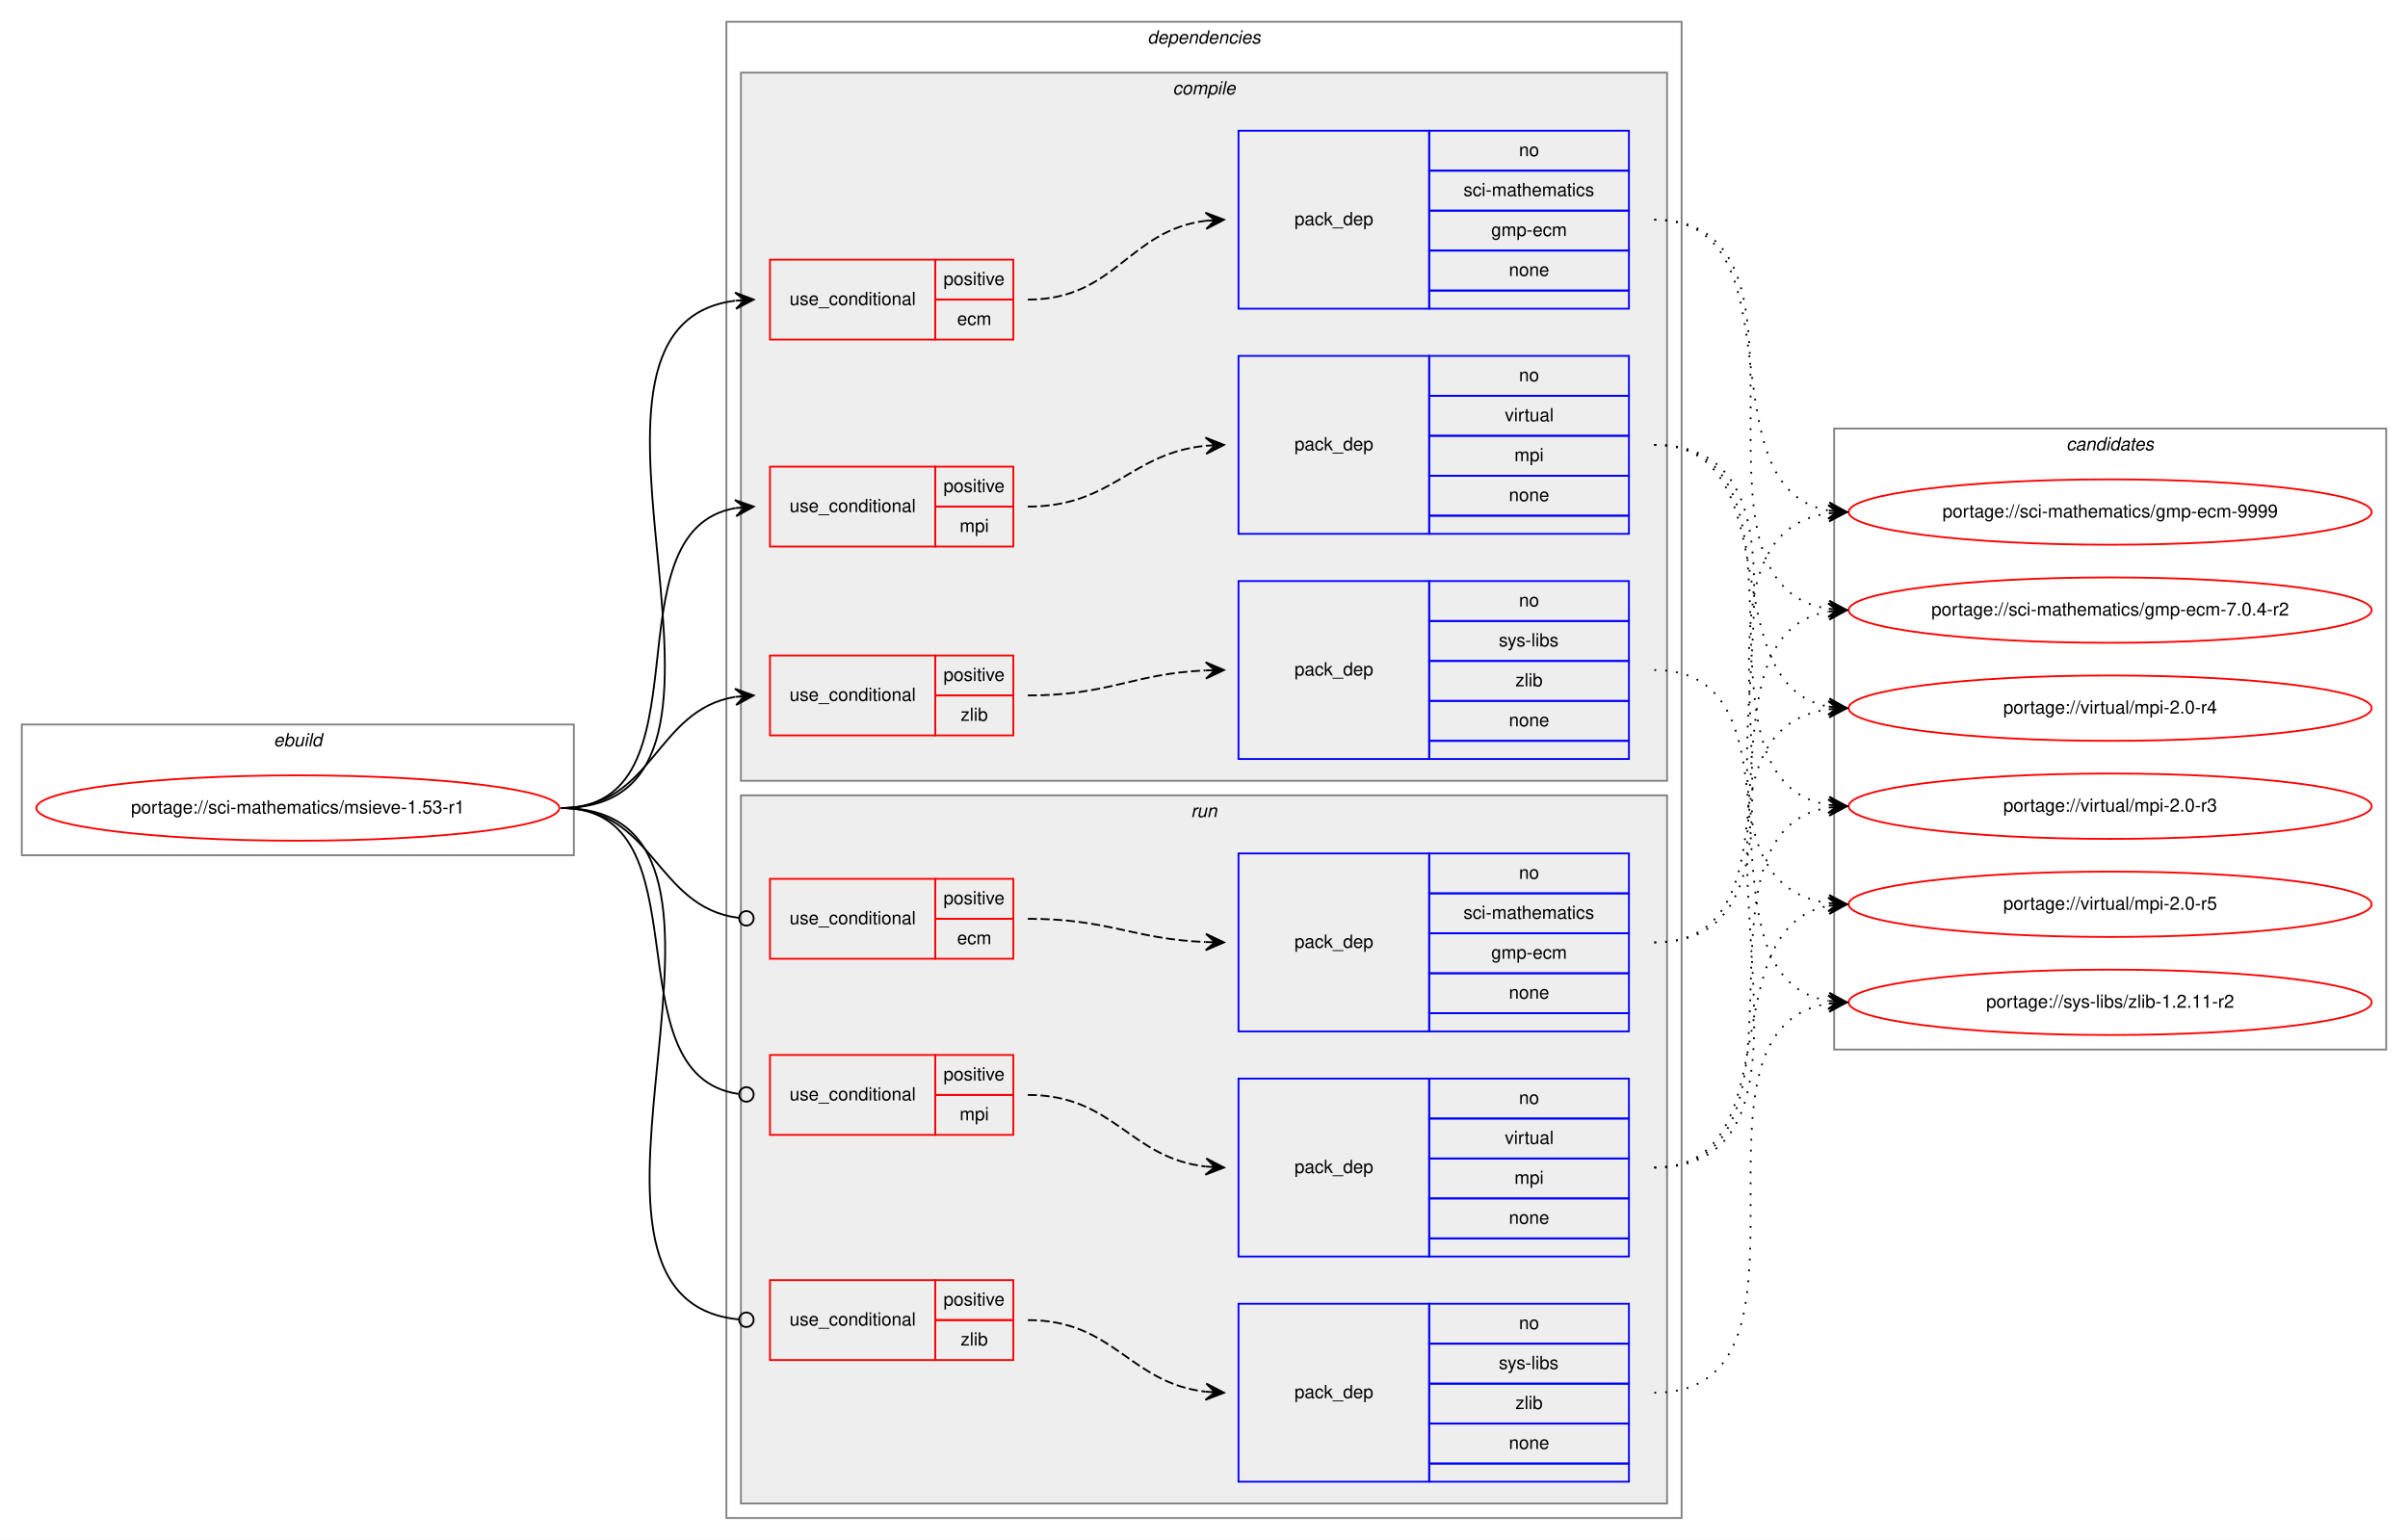
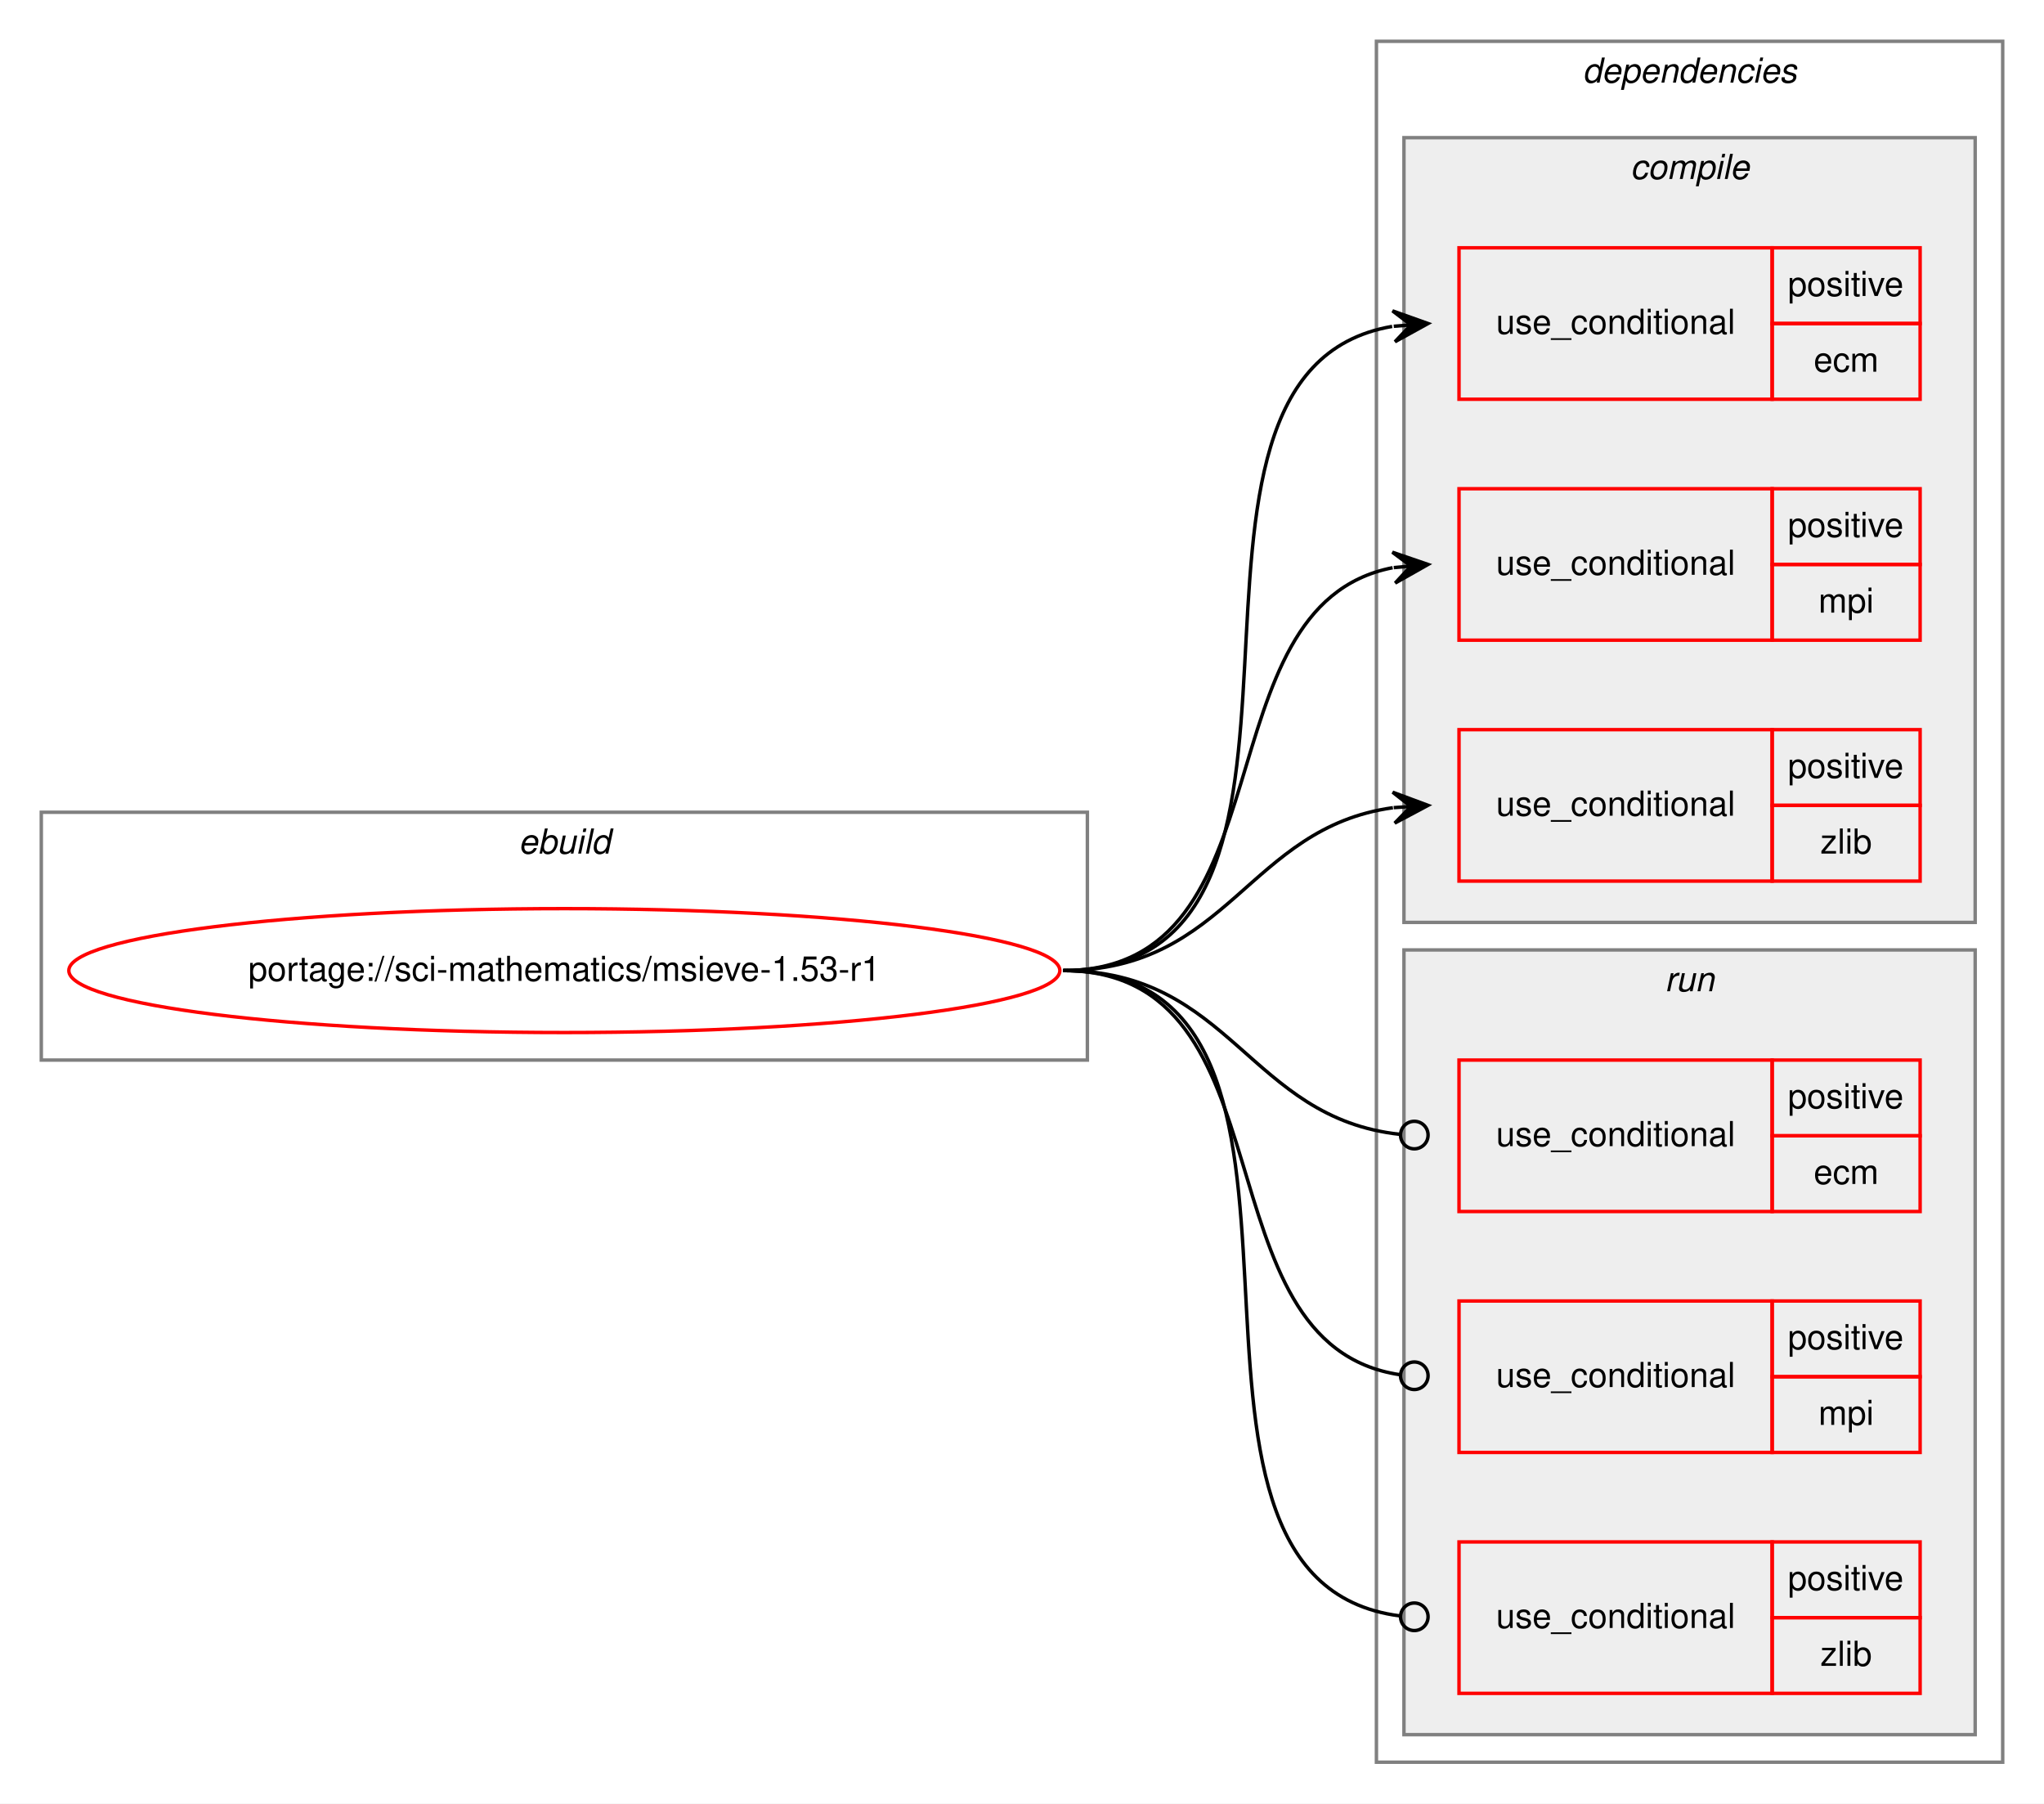
- <svg xmlns="http://www.w3.org/2000/svg" xmlns:xlink="http://www.w3.org/1999/xlink" width="1326pt" height="848pt" viewBox="0.00 0.00 1326.00 848.00">
-   <g id="graph0" class="graph" transform="scale(1 1) rotate(0) translate(4 844)">
-     <polygon fill="white" stroke="transparent" points="-4,4 -4,-844 1322,-844 1322,4 -4,4" />
+ <svg xmlns="http://www.w3.org/2000/svg" xmlns:xlink="http://www.w3.org/1999/xlink" width="594pt" height="524pt" viewBox="0.00 0.00 594.00 524.00">
+   <g id="graph0" class="graph" transform="scale(1 1) rotate(0) translate(4 520)">
+     <polygon fill="white" stroke="transparent" points="-4,4 -4,-520 590,-520 590,4 -4,4" />
    <g id="clust1" class="cluster">
-       <polygon fill="none" stroke="gray" points="8,-373 8,-445 312,-445 312,-373 8,-373" />
-       <text text-anchor="start" x="146.66" y="-433" font-family="Helvetica,sans-Serif" font-style="italic" font-size="10.00">ebuild</text>
+       <polygon fill="none" stroke="gray" points="8,-212 8,-284 312,-284 312,-212 8,-212" />
+       <text text-anchor="start" x="146.66" y="-272" font-family="Helvetica,sans-Serif" font-style="italic" font-size="10.00">ebuild</text>
    </g>
    <g id="clust2" class="cluster">
-       <polygon fill="none" stroke="gray" points="396,-8 396,-832 922,-832 922,-8 396,-8" />
-       <text text-anchor="start" x="627.88" y="-820" font-family="Helvetica,sans-Serif" font-style="italic" font-size="10.00">dependencies</text>
+       <polygon fill="none" stroke="gray" points="396,-8 396,-508 578,-508 578,-8 396,-8" />
+       <text text-anchor="start" x="455.88" y="-496" font-family="Helvetica,sans-Serif" font-style="italic" font-size="10.00">dependencies</text>
    </g>
    <g id="clust3" class="cluster">
-       <polygon fill="#eeeeee" stroke="gray" points="404,-414 404,-804 914,-804 914,-414 404,-414" />
-       <text text-anchor="start" x="641.78" y="-792" font-family="Helvetica,sans-Serif" font-style="italic" font-size="10.00">compile</text>
+       <polygon fill="#eeeeee" stroke="gray" points="404,-252 404,-480 570,-480 570,-252 404,-252" />
+       <text text-anchor="start" x="469.78" y="-468" font-family="Helvetica,sans-Serif" font-style="italic" font-size="10.00">compile</text>
    </g>
-     <g id="clust11" class="cluster">
-       <polygon fill="#eeeeee" stroke="gray" points="404,-16 404,-406 914,-406 914,-16 404,-16" />
-       <text text-anchor="start" x="651.78" y="-394" font-family="Helvetica,sans-Serif" font-style="italic" font-size="10.00">run</text>
-     </g>
-     <g id="clust18" class="cluster">
-       <polygon fill="none" stroke="gray" points="1006,-266 1006,-608 1310,-608 1310,-266 1006,-266" />
-       <text text-anchor="start" x="1133.82" y="-596" font-family="Helvetica,sans-Serif" font-style="italic" font-size="10.00">candidates</text>
+     <g id="clust8" class="cluster">
+       <polygon fill="#eeeeee" stroke="gray" points="404,-16 404,-244 570,-244 570,-16 404,-16" />
+       <text text-anchor="start" x="479.78" y="-232" font-family="Helvetica,sans-Serif" font-style="italic" font-size="10.00">run</text>
    </g>
    <g id="node1" class="node">
      <g id="a_node1">
        <a xlink:href="../sci-mathematics/msieve-1.53-r1.svg" xlink:title="portage://sci-mathematics/msieve-1.53-r1">
-           <ellipse fill="none" stroke="red" cx="160" cy="-399" rx="144" ry="18" />
-           <text text-anchor="middle" x="160" y="-396" font-family="Helvetica,sans-Serif" font-size="10.00">portage://sci-mathematics/msieve-1.53-r1</text>
+           <ellipse fill="none" stroke="red" cx="160" cy="-238" rx="144" ry="18" />
+           <text text-anchor="middle" x="160" y="-235" font-family="Helvetica,sans-Serif" font-size="10.00">portage://sci-mathematics/msieve-1.53-r1</text>
        </a>
      </g>
    </g>
    <g id="node2" class="node">
-       <polygon fill="none" stroke="red" points="420,-657 420,-701 511,-701 511,-657 420,-657" />
-       <text text-anchor="start" x="430.77" y="-676" font-family="Helvetica,sans-Serif" font-size="10.00">use_conditional</text>
-       <polygon fill="none" stroke="red" points="511,-679 511,-701 554,-701 554,-679 511,-679" />
-       <text text-anchor="start" x="515.55" y="-687" font-family="Helvetica,sans-Serif" font-size="10.00">positive</text>
-       <polygon fill="none" stroke="red" points="511,-657 511,-679 554,-679 554,-657 511,-657" />
-       <text text-anchor="start" x="523.06" y="-665" font-family="Helvetica,sans-Serif" font-size="10.00">ecm</text>
+       <polygon fill="none" stroke="red" points="420,-404 420,-448 511,-448 511,-404 420,-404" />
+       <text text-anchor="start" x="430.77" y="-423" font-family="Helvetica,sans-Serif" font-size="10.00">use_conditional</text>
+       <polygon fill="none" stroke="red" points="511,-426 511,-448 554,-448 554,-426 511,-426" />
+       <text text-anchor="start" x="515.55" y="-434" font-family="Helvetica,sans-Serif" font-size="10.00">positive</text>
+       <polygon fill="none" stroke="red" points="511,-404 511,-426 554,-426 554,-404 511,-404" />
+       <text text-anchor="start" x="523.06" y="-412" font-family="Helvetica,sans-Serif" font-size="10.00">ecm</text>
+     </g>
+     <g id="edge1" class="edge">
+       <path fill="none" stroke="black" d="M305,-238C397.17,-238 321.51,-411.6 400.57,-425.16" />
+       <polygon fill="black" stroke="black" points="411,-426 400.67,-429.68 406.02,-425.6 401.03,-425.2 401.03,-425.2 401.03,-425.2 406.02,-425.6 401.39,-420.71 411,-426 411,-426" />
+     </g>
+     <g id="node3" class="node">
+       <polygon fill="none" stroke="red" points="420,-334 420,-378 511,-378 511,-334 420,-334" />
+       <text text-anchor="start" x="430.77" y="-353" font-family="Helvetica,sans-Serif" font-size="10.00">use_conditional</text>
+       <polygon fill="none" stroke="red" points="511,-356 511,-378 554,-378 554,-356 511,-356" />
+       <text text-anchor="start" x="515.55" y="-364" font-family="Helvetica,sans-Serif" font-size="10.00">positive</text>
+       <polygon fill="none" stroke="red" points="511,-334 511,-356 554,-356 554,-334 511,-334" />
+       <text text-anchor="start" x="524.45" y="-342" font-family="Helvetica,sans-Serif" font-size="10.00">mpi</text>
    </g>
    <g id="edge2" class="edge">
-       <path fill="none" stroke="black" d="M305,-399C434.42,-399 286.47,-663.9 400.73,-678.38" />
-       <polygon fill="black" stroke="black" points="411,-679 400.75,-682.89 406.01,-678.7 401.02,-678.4 401.02,-678.4 401.02,-678.4 406.01,-678.7 401.29,-673.91 411,-679 411,-679" />
+       <path fill="none" stroke="black" d="M305,-238C371.78,-238 343.9,-343.88 400.7,-355.05" />
+       <polygon fill="black" stroke="black" points="411,-356 400.63,-359.56 406.02,-355.54 401.04,-355.08 401.04,-355.08 401.04,-355.08 406.02,-355.54 401.46,-350.6 411,-356 411,-356" />
    </g>
    <g id="node4" class="node">
-       <polygon fill="none" stroke="red" points="420,-543 420,-587 511,-587 511,-543 420,-543" />
-       <text text-anchor="start" x="430.77" y="-562" font-family="Helvetica,sans-Serif" font-size="10.00">use_conditional</text>
-       <polygon fill="none" stroke="red" points="511,-565 511,-587 554,-587 554,-565 511,-565" />
-       <text text-anchor="start" x="515.55" y="-573" font-family="Helvetica,sans-Serif" font-size="10.00">positive</text>
-       <polygon fill="none" stroke="red" points="511,-543 511,-565 554,-565 554,-543 511,-543" />
-       <text text-anchor="start" x="524.45" y="-551" font-family="Helvetica,sans-Serif" font-size="10.00">mpi</text>
+       <polygon fill="none" stroke="red" points="420,-264 420,-308 511,-308 511,-264 420,-264" />
+       <text text-anchor="start" x="430.77" y="-283" font-family="Helvetica,sans-Serif" font-size="10.00">use_conditional</text>
+       <polygon fill="none" stroke="red" points="511,-286 511,-308 554,-308 554,-286 511,-286" />
+       <text text-anchor="start" x="515.55" y="-294" font-family="Helvetica,sans-Serif" font-size="10.00">positive</text>
+       <polygon fill="none" stroke="red" points="511,-264 511,-286 554,-286 554,-264 511,-264" />
+       <text text-anchor="start" x="525" y="-272" font-family="Helvetica,sans-Serif" font-size="10.00">zlib</text>
+     </g>
+     <g id="edge3" class="edge">
+       <path fill="none" stroke="black" d="M305,-238C353.08,-238 358.68,-279.49 400.79,-285.32" />
+       <polygon fill="black" stroke="black" points="411,-286 400.72,-289.83 406.01,-285.67 401.02,-285.34 401.02,-285.34 401.02,-285.34 406.01,-285.67 401.32,-280.85 411,-286 411,-286" />
+     </g>
+     <g id="node5" class="node">
+       <polygon fill="none" stroke="red" points="420,-168 420,-212 511,-212 511,-168 420,-168" />
+       <text text-anchor="start" x="430.77" y="-187" font-family="Helvetica,sans-Serif" font-size="10.00">use_conditional</text>
+       <polygon fill="none" stroke="red" points="511,-190 511,-212 554,-212 554,-190 511,-190" />
+       <text text-anchor="start" x="515.55" y="-198" font-family="Helvetica,sans-Serif" font-size="10.00">positive</text>
+       <polygon fill="none" stroke="red" points="511,-168 511,-190 554,-190 554,-168 511,-168" />
+       <text text-anchor="start" x="523.06" y="-176" font-family="Helvetica,sans-Serif" font-size="10.00">ecm</text>
    </g>
    <g id="edge4" class="edge">
-       <path fill="none" stroke="black" d="M305,-399C388.95,-399 328.87,-551.66 401,-564.19" />
-       <polygon fill="black" stroke="black" points="411,-565 400.67,-568.67 406.02,-564.59 401.03,-564.19 401.03,-564.19 401.03,-564.19 406.02,-564.59 401.4,-559.7 411,-565 411,-565" />
+       <path fill="none" stroke="black" d="M305,-238C353.89,-238 358.86,-195.11 402.94,-190.41" />
+       <ellipse fill="none" stroke="black" cx="407.01" cy="-190.21" rx="4" ry="4" />
    </g>
    <g id="node6" class="node">
-       <polygon fill="none" stroke="red" points="420,-439 420,-483 511,-483 511,-439 420,-439" />
-       <text text-anchor="start" x="430.77" y="-458" font-family="Helvetica,sans-Serif" font-size="10.00">use_conditional</text>
-       <polygon fill="none" stroke="red" points="511,-461 511,-483 554,-483 554,-461 511,-461" />
-       <text text-anchor="start" x="515.55" y="-469" font-family="Helvetica,sans-Serif" font-size="10.00">positive</text>
-       <polygon fill="none" stroke="red" points="511,-439 511,-461 554,-461 554,-439 511,-439" />
-       <text text-anchor="start" x="525" y="-447" font-family="Helvetica,sans-Serif" font-size="10.00">zlib</text>
+       <polygon fill="none" stroke="red" points="420,-98 420,-142 511,-142 511,-98 420,-98" />
+       <text text-anchor="start" x="430.77" y="-117" font-family="Helvetica,sans-Serif" font-size="10.00">use_conditional</text>
+       <polygon fill="none" stroke="red" points="511,-120 511,-142 554,-142 554,-120 511,-120" />
+       <text text-anchor="start" x="515.55" y="-128" font-family="Helvetica,sans-Serif" font-size="10.00">positive</text>
+       <polygon fill="none" stroke="red" points="511,-98 511,-120 554,-120 554,-98 511,-98" />
+       <text text-anchor="start" x="524.45" y="-106" font-family="Helvetica,sans-Serif" font-size="10.00">mpi</text>
+     </g>
+     <g id="edge5" class="edge">
+       <path fill="none" stroke="black" d="M305,-238C372.61,-238 343.2,-129.48 402.84,-120.58" />
+       <ellipse fill="none" stroke="black" cx="407.01" cy="-120.28" rx="4" ry="4" />
+     </g>
+     <g id="node7" class="node">
+       <polygon fill="none" stroke="red" points="420,-28 420,-72 511,-72 511,-28 420,-28" />
+       <text text-anchor="start" x="430.77" y="-47" font-family="Helvetica,sans-Serif" font-size="10.00">use_conditional</text>
+       <polygon fill="none" stroke="red" points="511,-50 511,-72 554,-72 554,-50 511,-50" />
+       <text text-anchor="start" x="515.55" y="-58" font-family="Helvetica,sans-Serif" font-size="10.00">positive</text>
+       <polygon fill="none" stroke="red" points="511,-28 511,-50 554,-50 554,-28 511,-28" />
+       <text text-anchor="start" x="525" y="-36" font-family="Helvetica,sans-Serif" font-size="10.00">zlib</text>
    </g>
    <g id="edge6" class="edge">
-       <path fill="none" stroke="black" d="M305,-399C355.95,-399 356.59,-453.04 400.86,-460.22" />
-       <polygon fill="black" stroke="black" points="411,-461 400.68,-464.72 406.01,-460.61 401.03,-460.23 401.03,-460.23 401.03,-460.23 406.01,-460.61 401.38,-455.74 411,-461 411,-461" />
-     </g>
-     <g id="node8" class="node">
-       <polygon fill="none" stroke="red" points="420,-316 420,-360 511,-360 511,-316 420,-316" />
-       <text text-anchor="start" x="430.77" y="-335" font-family="Helvetica,sans-Serif" font-size="10.00">use_conditional</text>
-       <polygon fill="none" stroke="red" points="511,-338 511,-360 554,-360 554,-338 511,-338" />
-       <text text-anchor="start" x="515.55" y="-346" font-family="Helvetica,sans-Serif" font-size="10.00">positive</text>
-       <polygon fill="none" stroke="red" points="511,-316 511,-338 554,-338 554,-316 511,-316" />
-       <text text-anchor="start" x="523.06" y="-324" font-family="Helvetica,sans-Serif" font-size="10.00">ecm</text>
-     </g>
-     <g id="edge8" class="edge">
-       <path fill="none" stroke="black" d="M305,-399C356.49,-399 356.77,-344.26 402.86,-338.49" />
-       <ellipse fill="none" stroke="black" cx="407.01" cy="-338.24" rx="4" ry="4" />
-     </g>
-     <g id="node10" class="node">
-       <polygon fill="none" stroke="red" points="420,-219 420,-263 511,-263 511,-219 420,-219" />
-       <text text-anchor="start" x="430.77" y="-238" font-family="Helvetica,sans-Serif" font-size="10.00">use_conditional</text>
-       <polygon fill="none" stroke="red" points="511,-241 511,-263 554,-263 554,-241 511,-241" />
-       <text text-anchor="start" x="515.55" y="-249" font-family="Helvetica,sans-Serif" font-size="10.00">positive</text>
-       <polygon fill="none" stroke="red" points="511,-219 511,-241 554,-241 554,-219 511,-219" />
-       <text text-anchor="start" x="524.45" y="-227" font-family="Helvetica,sans-Serif" font-size="10.00">mpi</text>
-     </g>
-     <g id="edge10" class="edge">
-       <path fill="none" stroke="black" d="M305,-399C386.59,-399 330.69,-251.91 402.62,-241.57" />
-       <ellipse fill="none" stroke="black" cx="407.01" cy="-241.27" rx="4" ry="4" />
-     </g>
-     <g id="node12" class="node">
-       <polygon fill="none" stroke="red" points="420,-95 420,-139 511,-139 511,-95 420,-95" />
-       <text text-anchor="start" x="430.77" y="-114" font-family="Helvetica,sans-Serif" font-size="10.00">use_conditional</text>
-       <polygon fill="none" stroke="red" points="511,-117 511,-139 554,-139 554,-117 511,-117" />
-       <text text-anchor="start" x="515.55" y="-125" font-family="Helvetica,sans-Serif" font-size="10.00">positive</text>
-       <polygon fill="none" stroke="red" points="511,-95 511,-117 554,-117 554,-95 511,-95" />
-       <text text-anchor="start" x="525" y="-103" font-family="Helvetica,sans-Serif" font-size="10.00">zlib</text>
-     </g>
-     <g id="edge12" class="edge">
-       <path fill="none" stroke="black" d="M305,-399C436.02,-399 283.92,-128.99 402.77,-117.38" />
-       <ellipse fill="none" stroke="black" cx="407" cy="-117.19" rx="4" ry="4" />
-     </g>
-     <g id="node3" class="node">
-       <polygon fill="none" stroke="blue" points="678,-674 678,-772 783,-772 783,-674 678,-674" />
-       <text text-anchor="start" x="708.82" y="-720" font-family="Helvetica,sans-Serif" font-size="10.00">pack_dep</text>
-       <polygon fill="none" stroke="blue" points="783,-750 783,-772 893,-772 893,-750 783,-750" />
-       <text text-anchor="start" x="832.44" y="-758" font-family="Helvetica,sans-Serif" font-size="10.00">no</text>
-       <polygon fill="none" stroke="blue" points="783,-728 783,-750 893,-750 893,-728 783,-728" />
-       <text text-anchor="start" x="801.89" y="-736" font-family="Helvetica,sans-Serif" font-size="10.00">sci-mathematics</text>
-       <polygon fill="none" stroke="blue" points="783,-706 783,-728 893,-728 893,-706 783,-706" />
-       <text text-anchor="start" x="817.17" y="-714" font-family="Helvetica,sans-Serif" font-size="10.00">gmp-ecm</text>
-       <polygon fill="none" stroke="blue" points="783,-684 783,-706 893,-706 893,-684 783,-684" />
-       <text text-anchor="start" x="826.88" y="-692" font-family="Helvetica,sans-Serif" font-size="10.00">none</text>
-       <polygon fill="none" stroke="blue" points="783,-674 783,-684 893,-684 893,-674 783,-674" />
-     </g>
-     <g id="edge1" class="edge">
-       <path fill="none" stroke="black" stroke-dasharray="5,2" d="M562,-679C610.29,-679 617.35,-717.19 660.01,-722.41" />
-       <polygon fill="black" stroke="black" points="670,-723 659.75,-726.9 665.01,-722.71 660.02,-722.41 660.02,-722.41 660.02,-722.41 665.01,-722.71 660.28,-717.92 670,-723 670,-723" />
-     </g>
-     <g id="node14" class="node">
-       <g id="a_node14">
-         <a xlink:href="../sci-mathematics/gmp-ecm-9999.svg" xlink:title="portage://sci-mathematics/gmp-ecm-9999">
-           <ellipse fill="none" stroke="red" cx="1158" cy="-562" rx="144" ry="18" />
-           <text text-anchor="middle" x="1158" y="-559" font-family="Helvetica,sans-Serif" font-size="10.00">portage://sci-mathematics/gmp-ecm-9999</text>
-         </a>
-       </g>
-     </g>
-     <g id="edge13" class="edge">
-       <path fill="none" stroke="black" stroke-dasharray="1,5" d="M907,-723C988.99,-723 932.66,-575.54 1002.77,-562.87" />
-       <polygon fill="black" stroke="black" points="1013,-562 1003.42,-567.33 1008.02,-562.42 1003.04,-562.84 1003.04,-562.84 1003.04,-562.84 1008.02,-562.42 1002.66,-558.36 1013,-562 1013,-562" />
-     </g>
-     <g id="node15" class="node">
-       <g id="a_node15">
-         <a xlink:href="../sci-mathematics/gmp-ecm-7.0.4-r2.svg" xlink:title="portage://sci-mathematics/gmp-ecm-7.0.4-r2">
-           <ellipse fill="none" stroke="red" cx="1158" cy="-508" rx="144" ry="18" />
-           <text text-anchor="middle" x="1158" y="-505" font-family="Helvetica,sans-Serif" font-size="10.00">portage://sci-mathematics/gmp-ecm-7.0.4-r2</text>
-         </a>
-       </g>
-     </g>
-     <g id="edge14" class="edge">
-       <path fill="none" stroke="black" stroke-dasharray="1,5" d="M907,-723C1009.9,-723 913.53,-522.45 1002.81,-508.74" />
-       <polygon fill="black" stroke="black" points="1013,-508 1003.35,-513.21 1008.01,-508.36 1003.03,-508.72 1003.03,-508.72 1003.03,-508.72 1008.01,-508.36 1002.7,-504.23 1013,-508 1013,-508" />
-     </g>
-     <g id="node5" class="node">
-       <polygon fill="none" stroke="blue" points="678,-550 678,-648 783,-648 783,-550 678,-550" />
-       <text text-anchor="start" x="708.82" y="-596" font-family="Helvetica,sans-Serif" font-size="10.00">pack_dep</text>
-       <polygon fill="none" stroke="blue" points="783,-626 783,-648 893,-648 893,-626 783,-626" />
-       <text text-anchor="start" x="832.44" y="-634" font-family="Helvetica,sans-Serif" font-size="10.00">no</text>
-       <polygon fill="none" stroke="blue" points="783,-604 783,-626 893,-626 893,-604 783,-604" />
-       <text text-anchor="start" x="824.67" y="-612" font-family="Helvetica,sans-Serif" font-size="10.00">virtual</text>
-       <polygon fill="none" stroke="blue" points="783,-582 783,-604 893,-604 893,-582 783,-582" />
-       <text text-anchor="start" x="829.95" y="-590" font-family="Helvetica,sans-Serif" font-size="10.00">mpi</text>
-       <polygon fill="none" stroke="blue" points="783,-560 783,-582 893,-582 893,-560 783,-560" />
-       <text text-anchor="start" x="826.88" y="-568" font-family="Helvetica,sans-Serif" font-size="10.00">none</text>
-       <polygon fill="none" stroke="blue" points="783,-550 783,-560 893,-560 893,-550 783,-550" />
-     </g>
-     <g id="edge3" class="edge">
-       <path fill="none" stroke="black" stroke-dasharray="5,2" d="M562,-565C608.78,-565 618.43,-594.39 659.99,-598.52" />
-       <polygon fill="black" stroke="black" points="670,-599 659.8,-603.02 665.01,-598.76 660.01,-598.52 660.01,-598.52 660.01,-598.52 665.01,-598.76 660.23,-594.03 670,-599 670,-599" />
-     </g>
-     <g id="node16" class="node">
-       <g id="a_node16">
-         <a xlink:href="../virtual/mpi-2.0-r5.svg" xlink:title="portage://virtual/mpi-2.0-r5">
-           <ellipse fill="none" stroke="red" cx="1158" cy="-346" rx="144" ry="18" />
-           <text text-anchor="middle" x="1158" y="-343" font-family="Helvetica,sans-Serif" font-size="10.00">portage://virtual/mpi-2.0-r5</text>
-         </a>
-       </g>
-     </g>
-     <g id="edge15" class="edge">
-       <path fill="none" stroke="black" stroke-dasharray="1,5" d="M907,-599C1025.34,-599 898.94,-360.61 1002.94,-346.64" />
-       <polygon fill="black" stroke="black" points="1013,-346 1003.31,-351.12 1008.01,-346.32 1003.02,-346.63 1003.02,-346.63 1003.02,-346.63 1008.01,-346.32 1002.73,-342.14 1013,-346 1013,-346" />
-     </g>
-     <g id="node17" class="node">
-       <g id="a_node17">
-         <a xlink:href="../virtual/mpi-2.0-r4.svg" xlink:title="portage://virtual/mpi-2.0-r4">
-           <ellipse fill="none" stroke="red" cx="1158" cy="-454" rx="144" ry="18" />
-           <text text-anchor="middle" x="1158" y="-451" font-family="Helvetica,sans-Serif" font-size="10.00">portage://virtual/mpi-2.0-r4</text>
-         </a>
-       </g>
-     </g>
-     <g id="edge16" class="edge">
-       <path fill="none" stroke="black" stroke-dasharray="1,5" d="M907,-599C983.24,-599 937.72,-466.73 1003.03,-454.85" />
-       <polygon fill="black" stroke="black" points="1013,-454 1003.42,-459.33 1008.02,-454.43 1003.04,-454.85 1003.04,-454.85 1003.04,-454.85 1008.02,-454.43 1002.65,-450.37 1013,-454 1013,-454" />
-     </g>
-     <g id="node18" class="node">
-       <g id="a_node18">
-         <a xlink:href="../virtual/mpi-2.0-r3.svg" xlink:title="portage://virtual/mpi-2.0-r3">
-           <ellipse fill="none" stroke="red" cx="1158" cy="-400" rx="144" ry="18" />
-           <text text-anchor="middle" x="1158" y="-397" font-family="Helvetica,sans-Serif" font-size="10.00">portage://virtual/mpi-2.0-r3</text>
-         </a>
-       </g>
-     </g>
-     <g id="edge17" class="edge">
-       <path fill="none" stroke="black" stroke-dasharray="1,5" d="M907,-599C1003.59,-599 919.36,-414.12 1002.88,-400.76" />
-       <polygon fill="black" stroke="black" points="1013,-400 1003.37,-405.24 1008.01,-400.37 1003.03,-400.75 1003.03,-400.75 1003.03,-400.75 1008.01,-400.37 1002.69,-396.26 1013,-400 1013,-400" />
-     </g>
-     <g id="node7" class="node">
-       <polygon fill="none" stroke="blue" points="678,-426 678,-524 783,-524 783,-426 678,-426" />
-       <text text-anchor="start" x="708.82" y="-472" font-family="Helvetica,sans-Serif" font-size="10.00">pack_dep</text>
-       <polygon fill="none" stroke="blue" points="783,-502 783,-524 893,-524 893,-502 783,-502" />
-       <text text-anchor="start" x="832.44" y="-510" font-family="Helvetica,sans-Serif" font-size="10.00">no</text>
-       <polygon fill="none" stroke="blue" points="783,-480 783,-502 893,-502 893,-480 783,-480" />
-       <text text-anchor="start" x="821.34" y="-488" font-family="Helvetica,sans-Serif" font-size="10.00">sys-libs</text>
-       <polygon fill="none" stroke="blue" points="783,-458 783,-480 893,-480 893,-458 783,-458" />
-       <text text-anchor="start" x="830.5" y="-466" font-family="Helvetica,sans-Serif" font-size="10.00">zlib</text>
-       <polygon fill="none" stroke="blue" points="783,-436 783,-458 893,-458 893,-436 783,-436" />
-       <text text-anchor="start" x="826.88" y="-444" font-family="Helvetica,sans-Serif" font-size="10.00">none</text>
-       <polygon fill="none" stroke="blue" points="783,-426 783,-436 893,-436 893,-426 783,-426" />
-     </g>
-     <g id="edge5" class="edge">
-       <path fill="none" stroke="black" stroke-dasharray="5,2" d="M562,-461C606.81,-461 619.73,-473 659.81,-474.78" />
-       <polygon fill="black" stroke="black" points="670,-475 659.91,-479.28 665,-474.89 660,-474.78 660,-474.78 660,-474.78 665,-474.89 660.1,-470.29 670,-475 670,-475" />
-     </g>
-     <g id="node19" class="node">
-       <g id="a_node19">
-         <a xlink:href="../sys-libs/zlib-1.2.11-r2.svg" xlink:title="portage://sys-libs/zlib-1.2.11-r2">
-           <ellipse fill="none" stroke="red" cx="1158" cy="-292" rx="144" ry="18" />
-           <text text-anchor="middle" x="1158" y="-289" font-family="Helvetica,sans-Serif" font-size="10.00">portage://sys-libs/zlib-1.2.11-r2</text>
-         </a>
-       </g>
-     </g>
-     <g id="edge18" class="edge">
-       <path fill="none" stroke="black" stroke-dasharray="1,5" d="M907,-475C997.32,-475 925.14,-306.02 1002.77,-292.82" />
-       <polygon fill="black" stroke="black" points="1013,-292 1003.39,-297.28 1008.02,-292.4 1003.03,-292.8 1003.03,-292.8 1003.03,-292.8 1008.02,-292.4 1002.67,-288.31 1013,-292 1013,-292" />
-     </g>
-     <g id="node9" class="node">
-       <polygon fill="none" stroke="blue" points="678,-276 678,-374 783,-374 783,-276 678,-276" />
-       <text text-anchor="start" x="708.82" y="-322" font-family="Helvetica,sans-Serif" font-size="10.00">pack_dep</text>
-       <polygon fill="none" stroke="blue" points="783,-352 783,-374 893,-374 893,-352 783,-352" />
-       <text text-anchor="start" x="832.44" y="-360" font-family="Helvetica,sans-Serif" font-size="10.00">no</text>
-       <polygon fill="none" stroke="blue" points="783,-330 783,-352 893,-352 893,-330 783,-330" />
-       <text text-anchor="start" x="801.89" y="-338" font-family="Helvetica,sans-Serif" font-size="10.00">sci-mathematics</text>
-       <polygon fill="none" stroke="blue" points="783,-308 783,-330 893,-330 893,-308 783,-308" />
-       <text text-anchor="start" x="817.17" y="-316" font-family="Helvetica,sans-Serif" font-size="10.00">gmp-ecm</text>
-       <polygon fill="none" stroke="blue" points="783,-286 783,-308 893,-308 893,-286 783,-286" />
-       <text text-anchor="start" x="826.88" y="-294" font-family="Helvetica,sans-Serif" font-size="10.00">none</text>
-       <polygon fill="none" stroke="blue" points="783,-276 783,-286 893,-286 893,-276 783,-276" />
-     </g>
-     <g id="edge7" class="edge">
-       <path fill="none" stroke="black" stroke-dasharray="5,2" d="M562,-338C606.76,-338 619.77,-326.86 659.82,-325.2" />
-       <polygon fill="black" stroke="black" points="670,-325 660.09,-329.7 665,-325.1 660,-325.2 660,-325.2 660,-325.2 665,-325.1 659.91,-320.7 670,-325 670,-325" />
-     </g>
-     <g id="edge19" class="edge">
-       <path fill="none" stroke="black" stroke-dasharray="1,5" d="M907,-325C1018.78,-325 905.18,-547.42 1002.87,-561.32" />
-       <polygon fill="black" stroke="black" points="1013,-562 1002.72,-565.82 1008.01,-561.67 1003.02,-561.33 1003.02,-561.33 1003.02,-561.33 1008.01,-561.67 1003.32,-556.84 1013,-562 1013,-562" />
-     </g>
-     <g id="edge20" class="edge">
-       <path fill="none" stroke="black" stroke-dasharray="1,5" d="M907,-325C997.32,-325 925.14,-493.98 1002.77,-507.18" />
-       <polygon fill="black" stroke="black" points="1013,-508 1002.67,-511.69 1008.02,-507.6 1003.03,-507.2 1003.03,-507.2 1003.03,-507.2 1008.02,-507.6 1003.39,-502.72 1013,-508 1013,-508" />
-     </g>
-     <g id="node11" class="node">
-       <polygon fill="none" stroke="blue" points="678,-152 678,-250 783,-250 783,-152 678,-152" />
-       <text text-anchor="start" x="708.82" y="-198" font-family="Helvetica,sans-Serif" font-size="10.00">pack_dep</text>
-       <polygon fill="none" stroke="blue" points="783,-228 783,-250 893,-250 893,-228 783,-228" />
-       <text text-anchor="start" x="832.44" y="-236" font-family="Helvetica,sans-Serif" font-size="10.00">no</text>
-       <polygon fill="none" stroke="blue" points="783,-206 783,-228 893,-228 893,-206 783,-206" />
-       <text text-anchor="start" x="824.67" y="-214" font-family="Helvetica,sans-Serif" font-size="10.00">virtual</text>
-       <polygon fill="none" stroke="blue" points="783,-184 783,-206 893,-206 893,-184 783,-184" />
-       <text text-anchor="start" x="829.95" y="-192" font-family="Helvetica,sans-Serif" font-size="10.00">mpi</text>
-       <polygon fill="none" stroke="blue" points="783,-162 783,-184 893,-184 893,-162 783,-162" />
-       <text text-anchor="start" x="826.88" y="-170" font-family="Helvetica,sans-Serif" font-size="10.00">none</text>
-       <polygon fill="none" stroke="blue" points="783,-152 783,-162 893,-162 893,-152 783,-152" />
-     </g>
-     <g id="edge9" class="edge">
-       <path fill="none" stroke="black" stroke-dasharray="5,2" d="M562,-241C609.59,-241 617.8,-206.43 659.85,-201.57" />
-       <polygon fill="black" stroke="black" points="670,-201 660.27,-206.05 665.01,-201.28 660.02,-201.56 660.02,-201.56 660.02,-201.56 665.01,-201.28 659.77,-197.06 670,-201 670,-201" />
-     </g>
-     <g id="edge21" class="edge">
-       <path fill="none" stroke="black" stroke-dasharray="1,5" d="M907,-201C983.24,-201 937.72,-333.27 1003.03,-345.15" />
-       <polygon fill="black" stroke="black" points="1013,-346 1002.65,-349.63 1008.02,-345.57 1003.04,-345.15 1003.04,-345.15 1003.04,-345.15 1008.02,-345.57 1003.42,-340.67 1013,-346 1013,-346" />
-     </g>
-     <g id="edge22" class="edge">
-       <path fill="none" stroke="black" stroke-dasharray="1,5" d="M907,-201C1025.34,-201 898.94,-439.39 1002.94,-453.36" />
-       <polygon fill="black" stroke="black" points="1013,-454 1002.73,-457.86 1008.01,-453.68 1003.02,-453.37 1003.02,-453.37 1003.02,-453.37 1008.01,-453.68 1003.31,-448.88 1013,-454 1013,-454" />
-     </g>
-     <g id="edge23" class="edge">
-       <path fill="none" stroke="black" stroke-dasharray="1,5" d="M907,-201C1003.59,-201 919.36,-385.88 1002.88,-399.24" />
-       <polygon fill="black" stroke="black" points="1013,-400 1002.69,-403.74 1008.01,-399.63 1003.03,-399.25 1003.03,-399.25 1003.03,-399.25 1008.01,-399.63 1003.37,-394.76 1013,-400 1013,-400" />
-     </g>
-     <g id="node13" class="node">
-       <polygon fill="none" stroke="blue" points="678,-28 678,-126 783,-126 783,-28 678,-28" />
-       <text text-anchor="start" x="708.82" y="-74" font-family="Helvetica,sans-Serif" font-size="10.00">pack_dep</text>
-       <polygon fill="none" stroke="blue" points="783,-104 783,-126 893,-126 893,-104 783,-104" />
-       <text text-anchor="start" x="832.44" y="-112" font-family="Helvetica,sans-Serif" font-size="10.00">no</text>
-       <polygon fill="none" stroke="blue" points="783,-82 783,-104 893,-104 893,-82 783,-82" />
-       <text text-anchor="start" x="821.34" y="-90" font-family="Helvetica,sans-Serif" font-size="10.00">sys-libs</text>
-       <polygon fill="none" stroke="blue" points="783,-60 783,-82 893,-82 893,-60 783,-60" />
-       <text text-anchor="start" x="830.5" y="-68" font-family="Helvetica,sans-Serif" font-size="10.00">zlib</text>
-       <polygon fill="none" stroke="blue" points="783,-38 783,-60 893,-60 893,-38 783,-38" />
-       <text text-anchor="start" x="826.88" y="-46" font-family="Helvetica,sans-Serif" font-size="10.00">none</text>
-       <polygon fill="none" stroke="blue" points="783,-28 783,-38 893,-38 893,-28 783,-28" />
-     </g>
-     <g id="edge11" class="edge">
-       <path fill="none" stroke="black" stroke-dasharray="5,2" d="M562,-117C609.59,-117 617.8,-82.43 659.85,-77.57" />
-       <polygon fill="black" stroke="black" points="670,-77 660.27,-82.05 665.01,-77.28 660.02,-77.56 660.02,-77.56 660.02,-77.56 665.01,-77.28 659.77,-73.06 670,-77 670,-77" />
-     </g>
-     <g id="edge24" class="edge">
-       <path fill="none" stroke="black" stroke-dasharray="1,5" d="M907,-77C1009.9,-77 913.53,-277.55 1002.81,-291.26" />
-       <polygon fill="black" stroke="black" points="1013,-292 1002.7,-295.77 1008.01,-291.64 1003.03,-291.28 1003.03,-291.28 1003.03,-291.28 1008.01,-291.64 1003.35,-286.79 1013,-292 1013,-292" />
+       <path fill="none" stroke="black" d="M305,-238C398.02,-238 320.11,-61.21 402.78,-50.51" />
+       <ellipse fill="none" stroke="black" cx="407.01" cy="-50.25" rx="4" ry="4" />
    </g>
  </g>
</svg>
